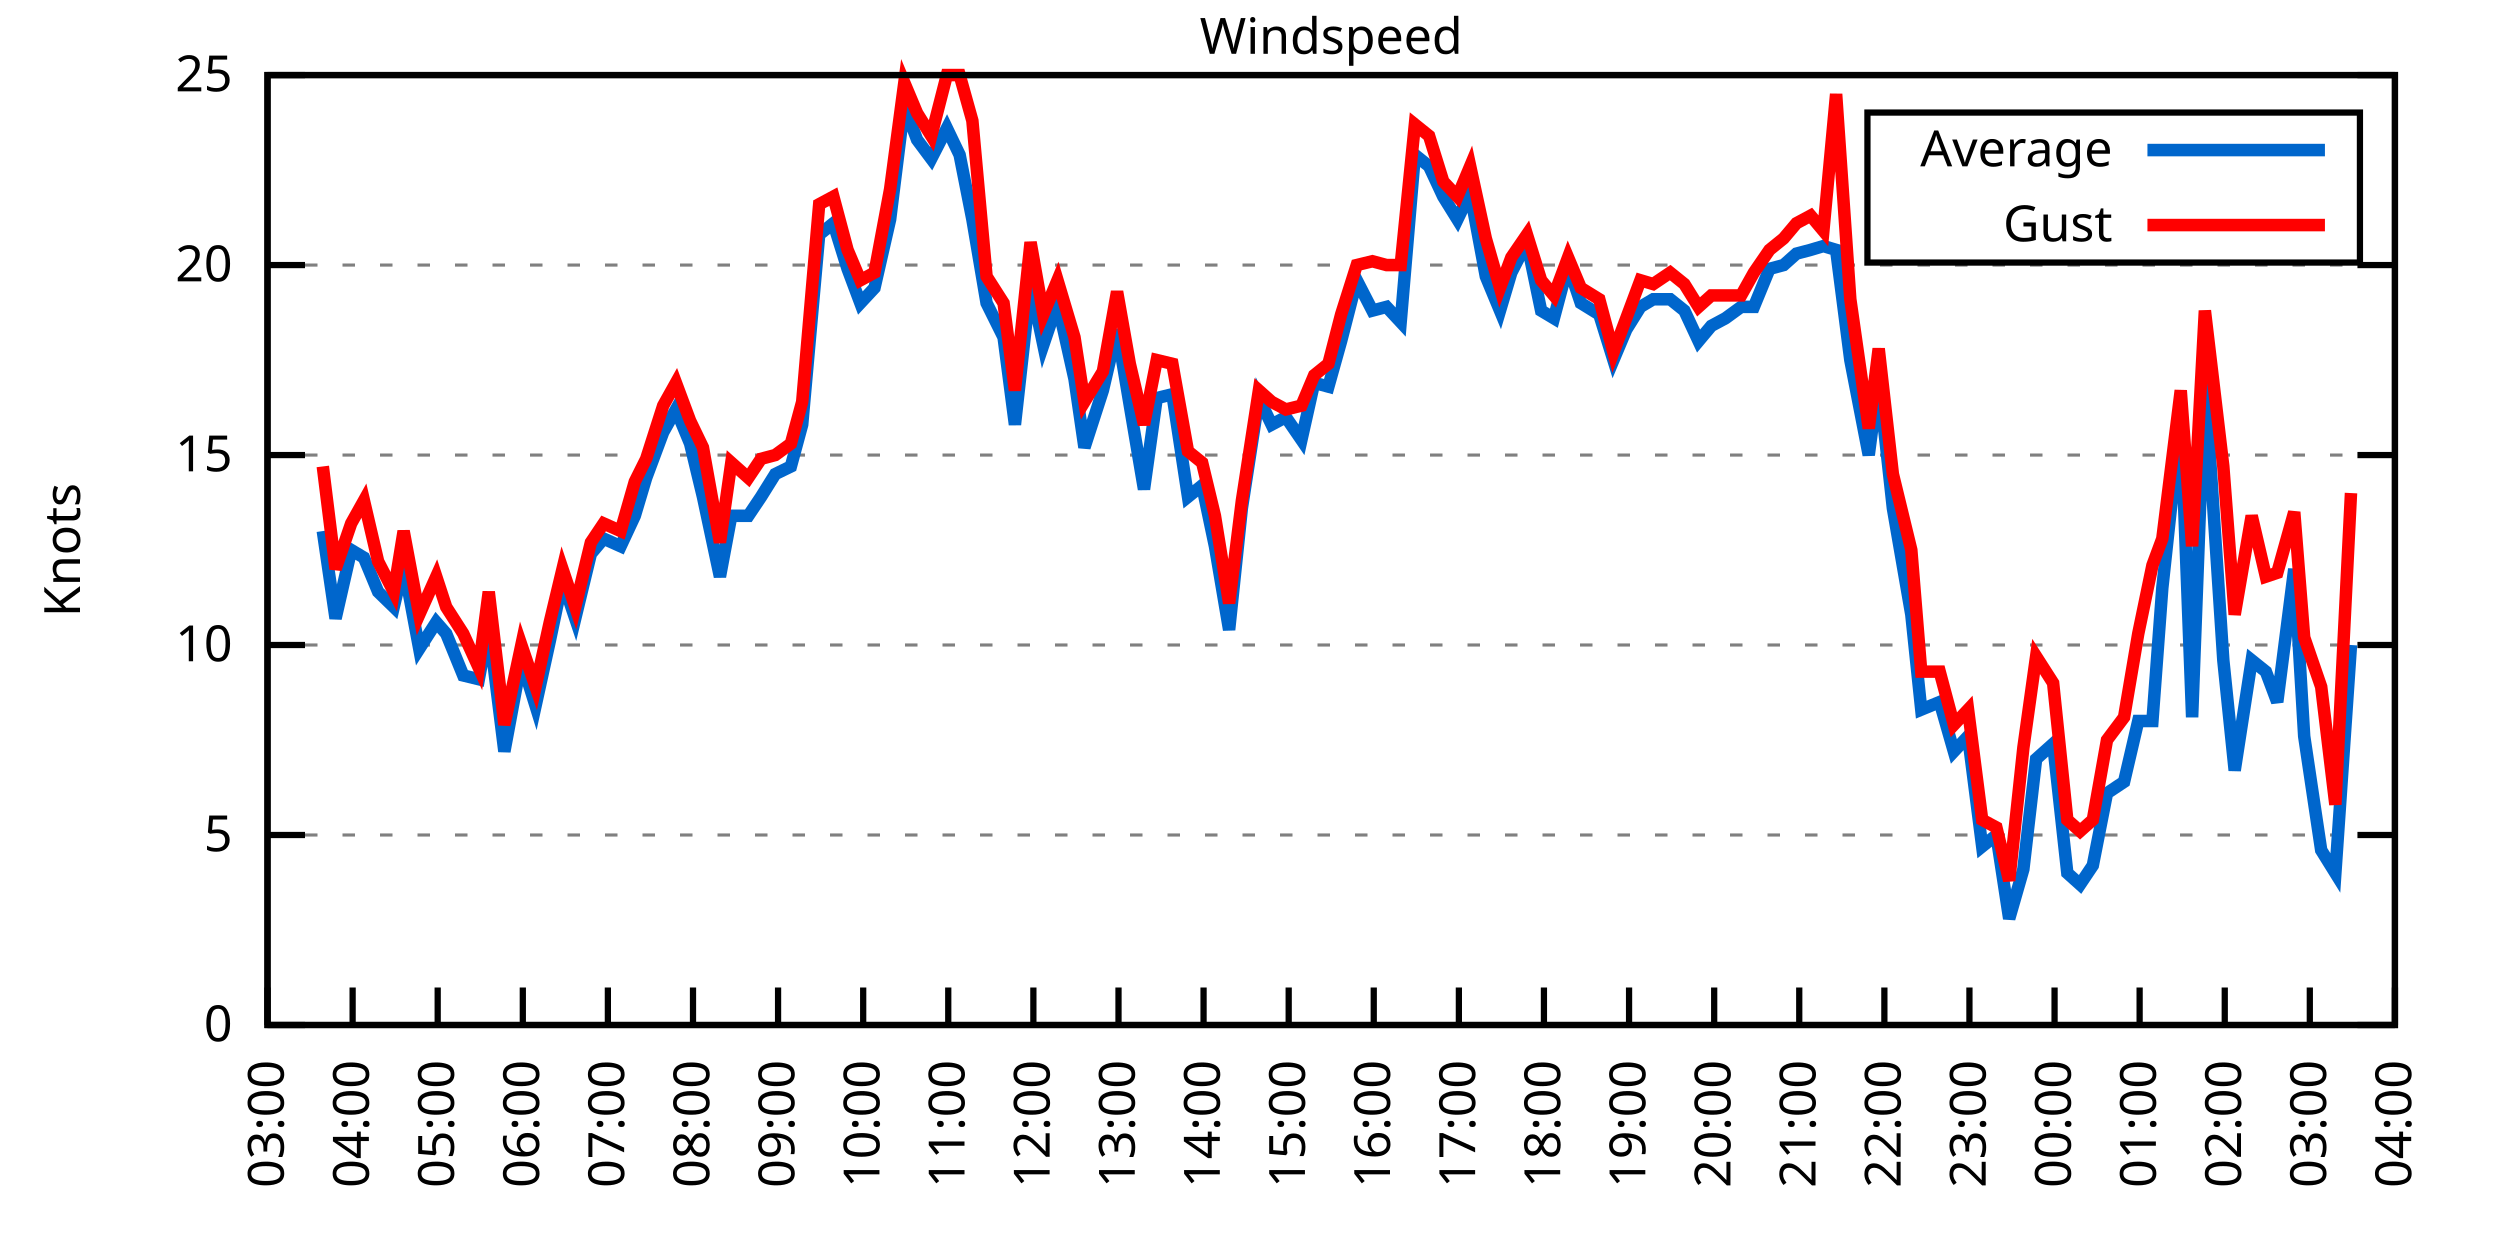
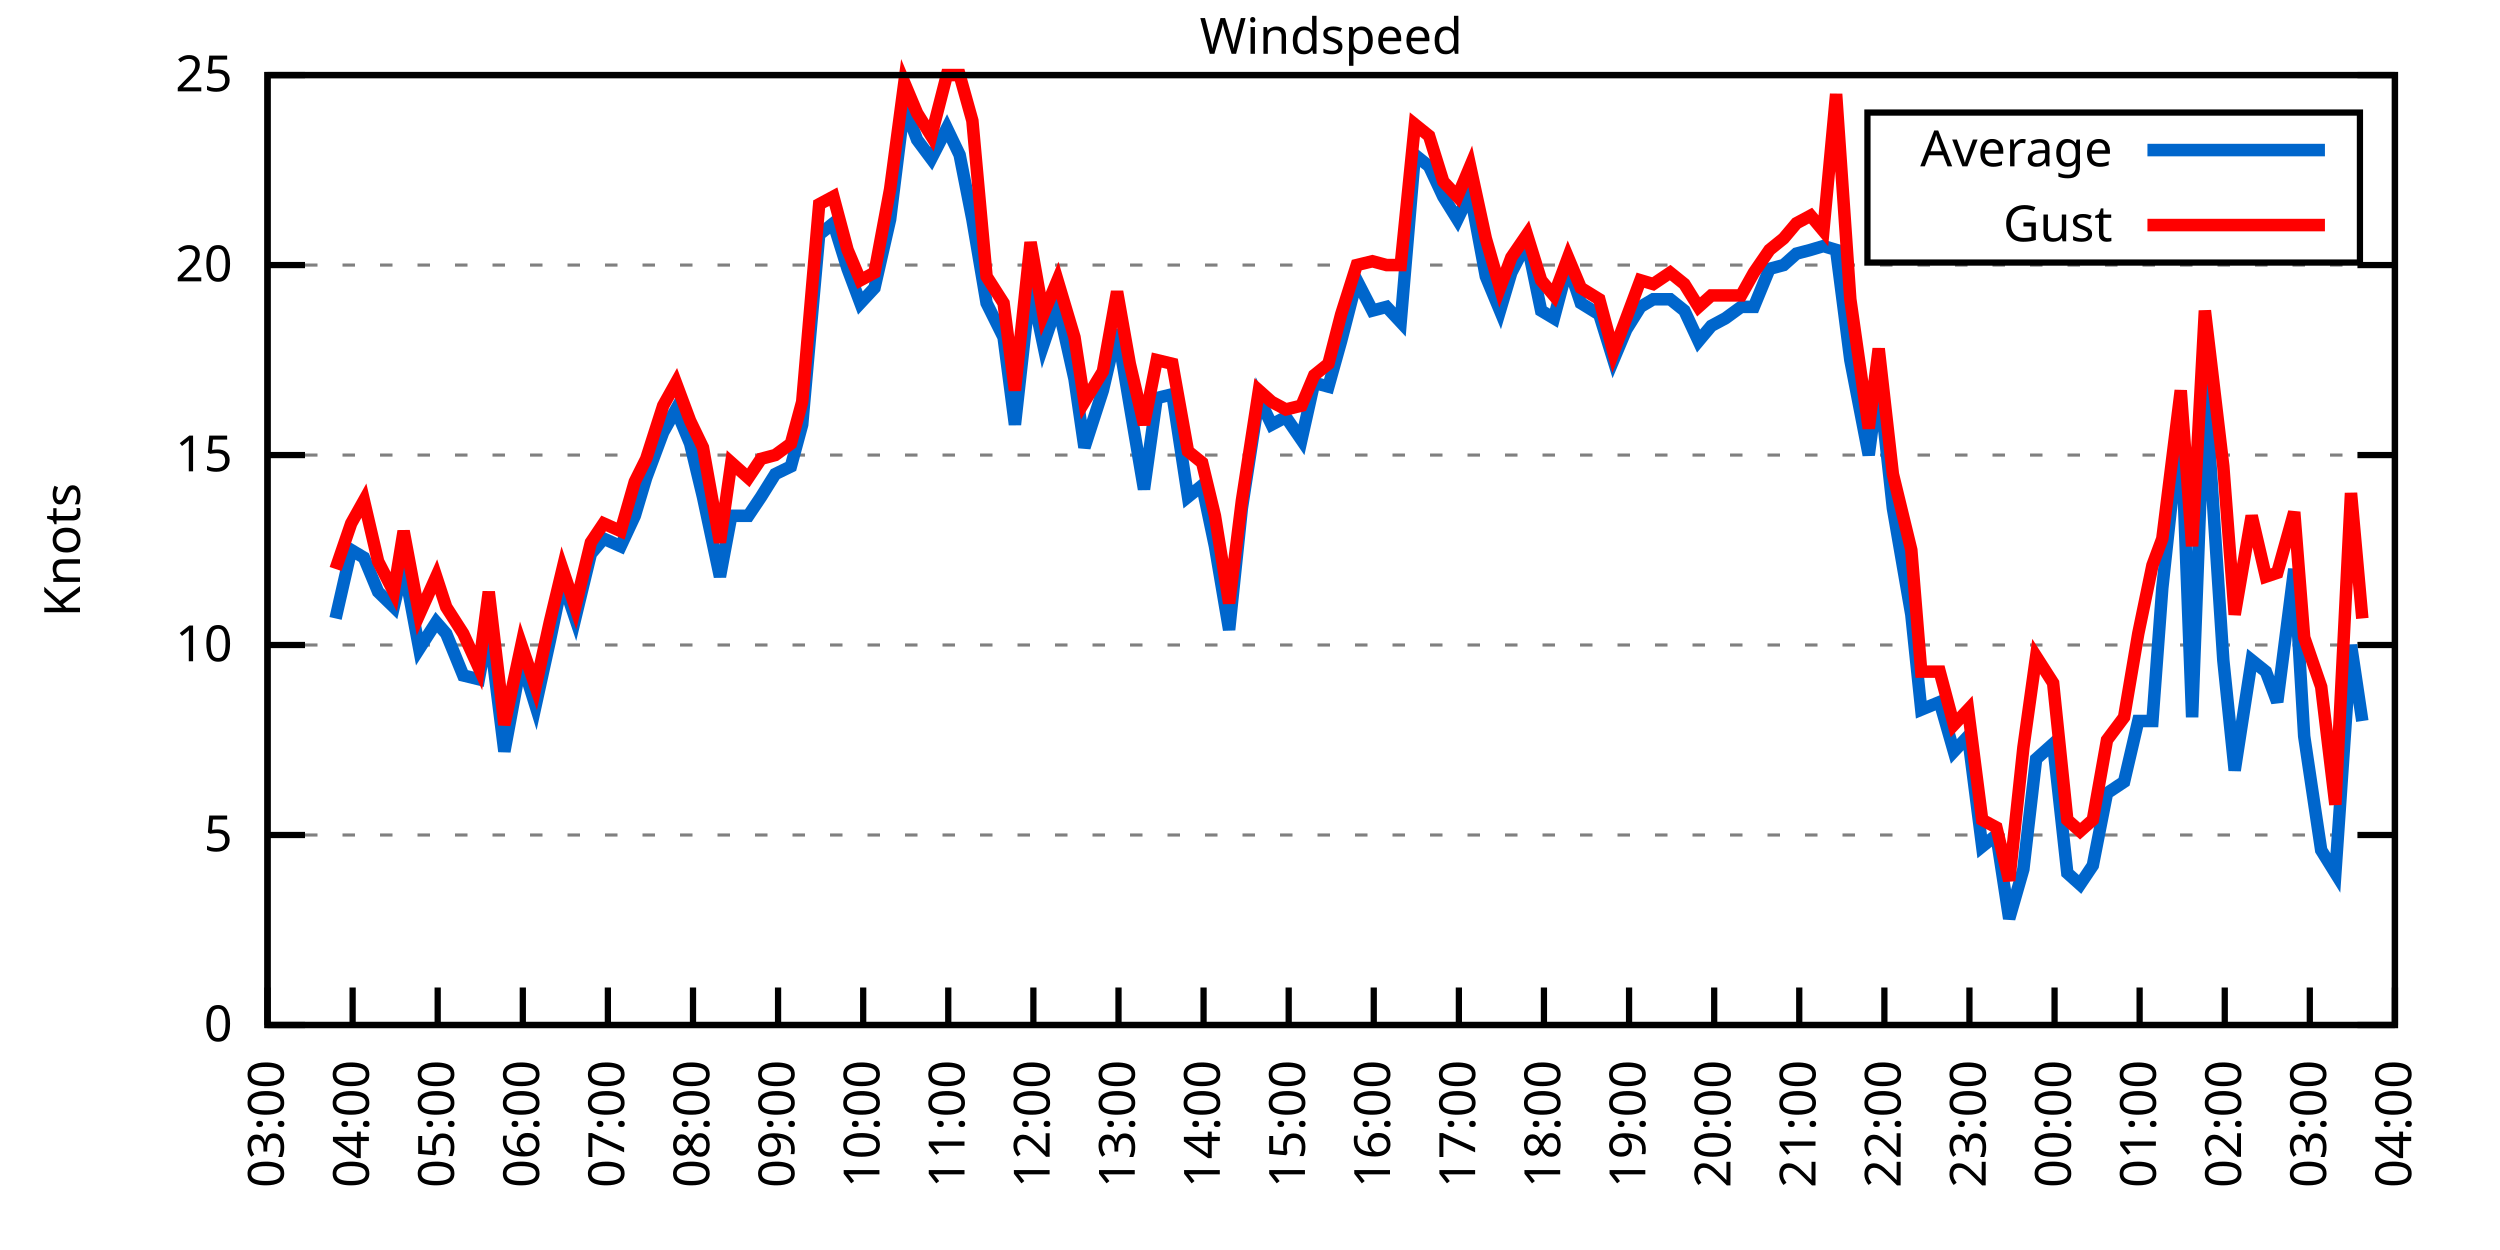
<svg xmlns="http://www.w3.org/2000/svg" xmlns:xlink="http://www.w3.org/1999/xlink" width="400" height="200" viewBox="0 0 400 200">
  <g id="gnuplot_canvas">
    <rect x="0" y="0" width="400" height="200" fill="none" />
    <defs>
      <circle id="gpDot" r="0.5" stroke-width="0.5" stroke="currentColor" />
      <path id="gpPt0" stroke-width="0.333" stroke="currentColor" d="M-1,0 h2 M0,-1 v2" />
      <path id="gpPt1" stroke-width="0.333" stroke="currentColor" d="M-1,-1 L1,1 M1,-1 L-1,1" />
      <path id="gpPt2" stroke-width="0.333" stroke="currentColor" d="M-1,0 L1,0 M0,-1 L0,1 M-1,-1 L1,1 M-1,1 L1,-1" />
      <rect id="gpPt3" stroke-width="0.333" stroke="currentColor" x="-1" y="-1" width="2" height="2" />
      <rect id="gpPt4" stroke-width="0.333" stroke="currentColor" fill="currentColor" x="-1" y="-1" width="2" height="2" />
      <circle id="gpPt5" stroke-width="0.333" stroke="currentColor" cx="0" cy="0" r="1" />
      <use xlink:href="#gpPt5" id="gpPt6" fill="currentColor" stroke="none" />
      <path id="gpPt7" stroke-width="0.333" stroke="currentColor" d="M0,-1.33 L-1.33,0.67 L1.33,0.67 z" />
      <use xlink:href="#gpPt7" id="gpPt8" fill="currentColor" stroke="none" />
      <use xlink:href="#gpPt7" id="gpPt9" stroke="currentColor" transform="rotate(180)" />
      <use xlink:href="#gpPt9" id="gpPt10" fill="currentColor" stroke="none" />
      <use xlink:href="#gpPt3" id="gpPt11" stroke="currentColor" transform="rotate(45)" />
      <use xlink:href="#gpPt11" id="gpPt12" fill="currentColor" stroke="none" />
      <path id="gpPt13" stroke-width="0.333" stroke="currentColor" d="M0,1.330 L1.265,0.411 L0.782,-1.067 L-0.782,-1.076 L-1.265,0.411 z" />
      <use xlink:href="#gpPt13" id="gpPt14" fill="currentColor" stroke="none" />
      <filter id="textbox" filterUnits="objectBoundingBox" x="0" y="0" height="1" width="1">
        <feFlood flood-color="white" flood-opacity="1" result="bgnd" />
        <feComposite in="SourceGraphic" in2="bgnd" operator="atop" />
      </filter>
      <filter id="greybox" filterUnits="objectBoundingBox" x="0" y="0" height="1" width="1">
        <feFlood flood-color="lightgrey" flood-opacity="1" result="grey" />
        <feComposite in="SourceGraphic" in2="grey" operator="atop" />
      </filter>
    </defs>
    <g fill="none" color="white" stroke="currentColor" stroke-width="1.00" stroke-linecap="butt" stroke-linejoin="miter">
</g>
    <g fill="none" color="black" stroke="currentColor" stroke-width="1.00" stroke-linecap="butt" stroke-linejoin="miter">
      <g stroke="none" shape-rendering="crispEdges">
        <polygon fill="rgb(255, 255, 255)" points="42.80,164.00 383.18,164.00 383.18,12.02 42.80,12.02 " />
      </g>
    </g>
    <g fill="none" color="black" stroke="currentColor" stroke-width="1.00" stroke-linecap="butt" stroke-linejoin="miter">
</g>
    <g fill="none" color="black" stroke="black" stroke-width="0.50" stroke-linecap="butt" stroke-linejoin="miter">
</g>
    <g fill="none" color="gray" stroke="currentColor" stroke-width="0.50" stroke-linecap="butt" stroke-linejoin="miter">
      <path stroke="gray" stroke-dasharray="2,4" class="gridline" d="M42.80,164.00 L383.19,164.00  " />
    </g>
    <g fill="none" color="gray" stroke="gray" stroke-width="1.00" stroke-linecap="butt" stroke-linejoin="miter">
</g>
    <g fill="none" color="black" stroke="currentColor" stroke-width="1.00" stroke-linecap="butt" stroke-linejoin="miter">
      <path stroke="black" d="M42.80,164.00 L48.80,164.00 M383.19,164.00 L377.19,164.00  " />
      <g transform="translate(37.20,166.60)" stroke="none" fill="black" font-family="Sans" font-size="8.00" text-anchor="end">
        <text>
          <tspan font-family="Sans"> 0</tspan>
        </text>
      </g>
    </g>
    <g fill="none" color="black" stroke="currentColor" stroke-width="1.00" stroke-linecap="butt" stroke-linejoin="miter">
</g>
    <g fill="none" color="black" stroke="black" stroke-width="0.50" stroke-linecap="butt" stroke-linejoin="miter">
</g>
    <g fill="none" color="gray" stroke="currentColor" stroke-width="0.50" stroke-linecap="butt" stroke-linejoin="miter">
      <path stroke="gray" stroke-dasharray="2,4" class="gridline" d="M42.80,133.60 L383.19,133.60  " />
    </g>
    <g fill="none" color="gray" stroke="gray" stroke-width="1.00" stroke-linecap="butt" stroke-linejoin="miter">
</g>
    <g fill="none" color="black" stroke="currentColor" stroke-width="1.00" stroke-linecap="butt" stroke-linejoin="miter">
      <path stroke="black" d="M42.80,133.60 L48.80,133.60 M383.19,133.60 L377.19,133.60  " />
      <g transform="translate(37.20,136.20)" stroke="none" fill="black" font-family="Sans" font-size="8.00" text-anchor="end">
        <text>
          <tspan font-family="Sans"> 5</tspan>
        </text>
      </g>
    </g>
    <g fill="none" color="black" stroke="currentColor" stroke-width="1.00" stroke-linecap="butt" stroke-linejoin="miter">
</g>
    <g fill="none" color="black" stroke="black" stroke-width="0.50" stroke-linecap="butt" stroke-linejoin="miter">
</g>
    <g fill="none" color="gray" stroke="currentColor" stroke-width="0.50" stroke-linecap="butt" stroke-linejoin="miter">
      <path stroke="gray" stroke-dasharray="2,4" class="gridline" d="M42.80,103.20 L383.19,103.20  " />
    </g>
    <g fill="none" color="gray" stroke="gray" stroke-width="1.00" stroke-linecap="butt" stroke-linejoin="miter">
</g>
    <g fill="none" color="black" stroke="currentColor" stroke-width="1.00" stroke-linecap="butt" stroke-linejoin="miter">
      <path stroke="black" d="M42.80,103.20 L48.80,103.20 M383.19,103.20 L377.19,103.20  " />
      <g transform="translate(37.20,105.80)" stroke="none" fill="black" font-family="Sans" font-size="8.00" text-anchor="end">
        <text>
          <tspan font-family="Sans"> 10</tspan>
        </text>
      </g>
    </g>
    <g fill="none" color="black" stroke="currentColor" stroke-width="1.00" stroke-linecap="butt" stroke-linejoin="miter">
</g>
    <g fill="none" color="black" stroke="black" stroke-width="0.50" stroke-linecap="butt" stroke-linejoin="miter">
</g>
    <g fill="none" color="gray" stroke="currentColor" stroke-width="0.50" stroke-linecap="butt" stroke-linejoin="miter">
      <path stroke="gray" stroke-dasharray="2,4" class="gridline" d="M42.80,72.81 L383.19,72.81  " />
    </g>
    <g fill="none" color="gray" stroke="gray" stroke-width="1.00" stroke-linecap="butt" stroke-linejoin="miter">
</g>
    <g fill="none" color="black" stroke="currentColor" stroke-width="1.00" stroke-linecap="butt" stroke-linejoin="miter">
      <path stroke="black" d="M42.80,72.81 L48.80,72.81 M383.19,72.81 L377.19,72.81  " />
      <g transform="translate(37.20,75.41)" stroke="none" fill="black" font-family="Sans" font-size="8.00" text-anchor="end">
        <text>
          <tspan font-family="Sans"> 15</tspan>
        </text>
      </g>
    </g>
    <g fill="none" color="black" stroke="currentColor" stroke-width="1.00" stroke-linecap="butt" stroke-linejoin="miter">
</g>
    <g fill="none" color="black" stroke="black" stroke-width="0.50" stroke-linecap="butt" stroke-linejoin="miter">
</g>
    <g fill="none" color="gray" stroke="currentColor" stroke-width="0.50" stroke-linecap="butt" stroke-linejoin="miter">
      <path stroke="gray" stroke-dasharray="2,4" class="gridline" d="M42.80,42.41 L383.19,42.41  " />
    </g>
    <g fill="none" color="gray" stroke="gray" stroke-width="1.00" stroke-linecap="butt" stroke-linejoin="miter">
</g>
    <g fill="none" color="black" stroke="currentColor" stroke-width="1.00" stroke-linecap="butt" stroke-linejoin="miter">
      <path stroke="black" d="M42.80,42.41 L48.80,42.41 M383.19,42.41 L377.19,42.41  " />
      <g transform="translate(37.20,45.01)" stroke="none" fill="black" font-family="Sans" font-size="8.00" text-anchor="end">
        <text>
          <tspan font-family="Sans"> 20</tspan>
        </text>
      </g>
    </g>
    <g fill="none" color="black" stroke="currentColor" stroke-width="1.00" stroke-linecap="butt" stroke-linejoin="miter">
</g>
    <g fill="none" color="black" stroke="black" stroke-width="0.50" stroke-linecap="butt" stroke-linejoin="miter">
</g>
    <g fill="none" color="gray" stroke="currentColor" stroke-width="0.50" stroke-linecap="butt" stroke-linejoin="miter">
      <path stroke="gray" stroke-dasharray="2,4" class="gridline" d="M42.80,12.01 L383.19,12.01  " />
    </g>
    <g fill="none" color="gray" stroke="gray" stroke-width="1.00" stroke-linecap="butt" stroke-linejoin="miter">
</g>
    <g fill="none" color="black" stroke="currentColor" stroke-width="1.00" stroke-linecap="butt" stroke-linejoin="miter">
      <path stroke="black" d="M42.80,12.01 L48.80,12.01 M383.19,12.01 L377.19,12.01  " />
      <g transform="translate(37.20,14.61)" stroke="none" fill="black" font-family="Sans" font-size="8.00" text-anchor="end">
        <text>
          <tspan font-family="Sans"> 25</tspan>
        </text>
      </g>
    </g>
    <g fill="none" color="black" stroke="currentColor" stroke-width="1.00" stroke-linecap="butt" stroke-linejoin="miter">
      <path stroke="black" d="M42.80,164.00 L42.80,158.00  " />
      <g transform="translate(45.40,169.60) rotate(270.00)" stroke="none" fill="black" font-family="Sans" font-size="8.00" text-anchor="end">
        <text>
          <tspan font-family="Sans">03:00</tspan>
        </text>
      </g>
    </g>
    <g fill="none" color="black" stroke="currentColor" stroke-width="1.00" stroke-linecap="butt" stroke-linejoin="miter">
      <path stroke="black" d="M56.42,164.00 L56.42,158.00  " />
      <g transform="translate(59.02,169.60) rotate(270.00)" stroke="none" fill="black" font-family="Sans" font-size="8.00" text-anchor="end">
        <text>
          <tspan font-family="Sans">04:00</tspan>
        </text>
      </g>
    </g>
    <g fill="none" color="black" stroke="currentColor" stroke-width="1.00" stroke-linecap="butt" stroke-linejoin="miter">
      <path stroke="black" d="M70.03,164.00 L70.03,158.00  " />
      <g transform="translate(72.63,169.60) rotate(270.00)" stroke="none" fill="black" font-family="Sans" font-size="8.00" text-anchor="end">
        <text>
          <tspan font-family="Sans">05:00</tspan>
        </text>
      </g>
    </g>
    <g fill="none" color="black" stroke="currentColor" stroke-width="1.00" stroke-linecap="butt" stroke-linejoin="miter">
      <path stroke="black" d="M83.65,164.00 L83.65,158.00  " />
      <g transform="translate(86.25,169.60) rotate(270.00)" stroke="none" fill="black" font-family="Sans" font-size="8.00" text-anchor="end">
        <text>
          <tspan font-family="Sans">06:00</tspan>
        </text>
      </g>
    </g>
    <g fill="none" color="black" stroke="currentColor" stroke-width="1.00" stroke-linecap="butt" stroke-linejoin="miter">
      <path stroke="black" d="M97.26,164.00 L97.26,158.00  " />
      <g transform="translate(99.86,169.60) rotate(270.00)" stroke="none" fill="black" font-family="Sans" font-size="8.00" text-anchor="end">
        <text>
          <tspan font-family="Sans">07:00</tspan>
        </text>
      </g>
    </g>
    <g fill="none" color="black" stroke="currentColor" stroke-width="1.00" stroke-linecap="butt" stroke-linejoin="miter">
      <path stroke="black" d="M110.88,164.00 L110.88,158.00  " />
      <g transform="translate(113.48,169.60) rotate(270.00)" stroke="none" fill="black" font-family="Sans" font-size="8.00" text-anchor="end">
        <text>
          <tspan font-family="Sans">08:00</tspan>
        </text>
      </g>
    </g>
    <g fill="none" color="black" stroke="currentColor" stroke-width="1.00" stroke-linecap="butt" stroke-linejoin="miter">
      <path stroke="black" d="M124.49,164.00 L124.49,158.00  " />
      <g transform="translate(127.09,169.60) rotate(270.00)" stroke="none" fill="black" font-family="Sans" font-size="8.00" text-anchor="end">
        <text>
          <tspan font-family="Sans">09:00</tspan>
        </text>
      </g>
    </g>
    <g fill="none" color="black" stroke="currentColor" stroke-width="1.00" stroke-linecap="butt" stroke-linejoin="miter">
      <path stroke="black" d="M138.11,164.00 L138.11,158.00  " />
      <g transform="translate(140.71,169.60) rotate(270.00)" stroke="none" fill="black" font-family="Sans" font-size="8.00" text-anchor="end">
        <text>
          <tspan font-family="Sans">10:00</tspan>
        </text>
      </g>
    </g>
    <g fill="none" color="black" stroke="currentColor" stroke-width="1.00" stroke-linecap="butt" stroke-linejoin="miter">
      <path stroke="black" d="M151.72,164.00 L151.72,158.00  " />
      <g transform="translate(154.32,169.60) rotate(270.00)" stroke="none" fill="black" font-family="Sans" font-size="8.00" text-anchor="end">
        <text>
          <tspan font-family="Sans">11:00</tspan>
        </text>
      </g>
    </g>
    <g fill="none" color="black" stroke="currentColor" stroke-width="1.00" stroke-linecap="butt" stroke-linejoin="miter">
      <path stroke="black" d="M165.34,164.00 L165.34,158.00  " />
      <g transform="translate(167.94,169.60) rotate(270.00)" stroke="none" fill="black" font-family="Sans" font-size="8.00" text-anchor="end">
        <text>
          <tspan font-family="Sans">12:00</tspan>
        </text>
      </g>
    </g>
    <g fill="none" color="black" stroke="currentColor" stroke-width="1.00" stroke-linecap="butt" stroke-linejoin="miter">
      <path stroke="black" d="M178.96,164.00 L178.96,158.00  " />
      <g transform="translate(181.56,169.60) rotate(270.00)" stroke="none" fill="black" font-family="Sans" font-size="8.00" text-anchor="end">
        <text>
          <tspan font-family="Sans">13:00</tspan>
        </text>
      </g>
    </g>
    <g fill="none" color="black" stroke="currentColor" stroke-width="1.00" stroke-linecap="butt" stroke-linejoin="miter">
      <path stroke="black" d="M192.57,164.00 L192.57,158.00  " />
      <g transform="translate(195.17,169.60) rotate(270.00)" stroke="none" fill="black" font-family="Sans" font-size="8.00" text-anchor="end">
        <text>
          <tspan font-family="Sans">14:00</tspan>
        </text>
      </g>
    </g>
    <g fill="none" color="black" stroke="currentColor" stroke-width="1.00" stroke-linecap="butt" stroke-linejoin="miter">
      <path stroke="black" d="M206.19,164.00 L206.19,158.00  " />
      <g transform="translate(208.79,169.60) rotate(270.00)" stroke="none" fill="black" font-family="Sans" font-size="8.00" text-anchor="end">
        <text>
          <tspan font-family="Sans">15:00</tspan>
        </text>
      </g>
    </g>
    <g fill="none" color="black" stroke="currentColor" stroke-width="1.00" stroke-linecap="butt" stroke-linejoin="miter">
      <path stroke="black" d="M219.80,164.00 L219.80,158.00  " />
      <g transform="translate(222.40,169.60) rotate(270.00)" stroke="none" fill="black" font-family="Sans" font-size="8.00" text-anchor="end">
        <text>
          <tspan font-family="Sans">16:00</tspan>
        </text>
      </g>
    </g>
    <g fill="none" color="black" stroke="currentColor" stroke-width="1.00" stroke-linecap="butt" stroke-linejoin="miter">
      <path stroke="black" d="M233.42,164.00 L233.42,158.00  " />
      <g transform="translate(236.02,169.60) rotate(270.00)" stroke="none" fill="black" font-family="Sans" font-size="8.00" text-anchor="end">
        <text>
          <tspan font-family="Sans">17:00</tspan>
        </text>
      </g>
    </g>
    <g fill="none" color="black" stroke="currentColor" stroke-width="1.00" stroke-linecap="butt" stroke-linejoin="miter">
      <path stroke="black" d="M247.03,164.00 L247.03,158.00  " />
      <g transform="translate(249.63,169.60) rotate(270.00)" stroke="none" fill="black" font-family="Sans" font-size="8.00" text-anchor="end">
        <text>
          <tspan font-family="Sans">18:00</tspan>
        </text>
      </g>
    </g>
    <g fill="none" color="black" stroke="currentColor" stroke-width="1.00" stroke-linecap="butt" stroke-linejoin="miter">
      <path stroke="black" d="M260.65,164.00 L260.65,158.00  " />
      <g transform="translate(263.25,169.60) rotate(270.00)" stroke="none" fill="black" font-family="Sans" font-size="8.00" text-anchor="end">
        <text>
          <tspan font-family="Sans">19:00</tspan>
        </text>
      </g>
    </g>
    <g fill="none" color="black" stroke="currentColor" stroke-width="1.00" stroke-linecap="butt" stroke-linejoin="miter">
      <path stroke="black" d="M274.27,164.00 L274.27,158.00  " />
      <g transform="translate(276.87,169.60) rotate(270.00)" stroke="none" fill="black" font-family="Sans" font-size="8.00" text-anchor="end">
        <text>
          <tspan font-family="Sans">20:00</tspan>
        </text>
      </g>
    </g>
    <g fill="none" color="black" stroke="currentColor" stroke-width="1.00" stroke-linecap="butt" stroke-linejoin="miter">
      <path stroke="black" d="M287.88,164.00 L287.88,158.00  " />
      <g transform="translate(290.48,169.60) rotate(270.00)" stroke="none" fill="black" font-family="Sans" font-size="8.00" text-anchor="end">
        <text>
          <tspan font-family="Sans">21:00</tspan>
        </text>
      </g>
    </g>
    <g fill="none" color="black" stroke="currentColor" stroke-width="1.00" stroke-linecap="butt" stroke-linejoin="miter">
      <path stroke="black" d="M301.50,164.00 L301.50,158.00  " />
      <g transform="translate(304.10,169.60) rotate(270.00)" stroke="none" fill="black" font-family="Sans" font-size="8.00" text-anchor="end">
        <text>
          <tspan font-family="Sans">22:00</tspan>
        </text>
      </g>
    </g>
    <g fill="none" color="black" stroke="currentColor" stroke-width="1.00" stroke-linecap="butt" stroke-linejoin="miter">
      <path stroke="black" d="M315.11,164.00 L315.11,158.00  " />
      <g transform="translate(317.71,169.60) rotate(270.00)" stroke="none" fill="black" font-family="Sans" font-size="8.00" text-anchor="end">
        <text>
          <tspan font-family="Sans">23:00</tspan>
        </text>
      </g>
    </g>
    <g fill="none" color="black" stroke="currentColor" stroke-width="1.00" stroke-linecap="butt" stroke-linejoin="miter">
      <path stroke="black" d="M328.73,164.00 L328.73,158.00  " />
      <g transform="translate(331.33,169.60) rotate(270.00)" stroke="none" fill="black" font-family="Sans" font-size="8.00" text-anchor="end">
        <text>
          <tspan font-family="Sans">00:00</tspan>
        </text>
      </g>
    </g>
    <g fill="none" color="black" stroke="currentColor" stroke-width="1.00" stroke-linecap="butt" stroke-linejoin="miter">
      <path stroke="black" d="M342.34,164.00 L342.34,158.00  " />
      <g transform="translate(344.94,169.60) rotate(270.00)" stroke="none" fill="black" font-family="Sans" font-size="8.00" text-anchor="end">
        <text>
          <tspan font-family="Sans">01:00</tspan>
        </text>
      </g>
    </g>
    <g fill="none" color="black" stroke="currentColor" stroke-width="1.00" stroke-linecap="butt" stroke-linejoin="miter">
      <path stroke="black" d="M355.96,164.00 L355.96,158.00  " />
      <g transform="translate(358.56,169.60) rotate(270.00)" stroke="none" fill="black" font-family="Sans" font-size="8.00" text-anchor="end">
        <text>
          <tspan font-family="Sans">02:00</tspan>
        </text>
      </g>
    </g>
    <g fill="none" color="black" stroke="currentColor" stroke-width="1.00" stroke-linecap="butt" stroke-linejoin="miter">
      <path stroke="black" d="M369.57,164.00 L369.57,158.00  " />
      <g transform="translate(372.17,169.60) rotate(270.00)" stroke="none" fill="black" font-family="Sans" font-size="8.00" text-anchor="end">
        <text>
          <tspan font-family="Sans">03:00</tspan>
        </text>
      </g>
    </g>
    <g fill="none" color="black" stroke="currentColor" stroke-width="1.00" stroke-linecap="butt" stroke-linejoin="miter">
      <path stroke="black" d="M383.19,164.00 L383.19,158.00  " />
      <g transform="translate(385.79,169.60) rotate(270.00)" stroke="none" fill="black" font-family="Sans" font-size="8.00" text-anchor="end">
        <text>
          <tspan font-family="Sans">04:00</tspan>
        </text>
      </g>
    </g>
    <g fill="none" color="black" stroke="currentColor" stroke-width="1.00" stroke-linecap="butt" stroke-linejoin="miter">
</g>
    <g fill="none" color="black" stroke="currentColor" stroke-width="1.00" stroke-linecap="butt" stroke-linejoin="miter">
      <path stroke="black" d="M42.80,12.01 L42.80,164.00 L383.19,164.00 L383.19,12.01 L42.80,12.01 Z  " />
    </g>
    <g fill="none" color="black" stroke="currentColor" stroke-width="1.00" stroke-linecap="butt" stroke-linejoin="miter">
</g>
    <g fill="none" color="black" stroke="currentColor" stroke-width="1.00" stroke-linecap="butt" stroke-linejoin="miter">
      <path stroke="black" d="M298.79,42.01 L298.79,18.01 L377.59,18.01 L377.59,42.01 L298.79,42.01 Z  " />
    </g>
    <g id="Windspeed_plot_1">
      <g fill="none" color="white" stroke="black" stroke-width="2.00" stroke-linecap="butt" stroke-linejoin="miter">
</g>
      <g fill="none" color="black" stroke="currentColor" stroke-width="2.00" stroke-linecap="butt" stroke-linejoin="miter">
        <g transform="translate(337.99,26.61)" stroke="none" fill="black" font-family="Sans" font-size="8.00" text-anchor="end">
          <text>
            <tspan font-family="Sans">Average</tspan>
          </text>
        </g>
      </g>
      <g fill="none" color="black" stroke="currentColor" stroke-width="2.00" stroke-linecap="butt" stroke-linejoin="miter">
-         <path stroke="rgb(  0, 102, 204)" d="M343.59,24.01 L371.99,24.01 M51.65,84.97 L53.69,98.95 L56.19,88.00 L58.23,89.22 L60.50,94.69 L63.00,97.12   L64.58,90.44 L67.08,103.81 L69.80,99.56 L71.39,101.38 L74.12,108.07 L76.61,108.68 L78.20,100.16 L80.70,120.23   L83.42,105.64 L85.69,112.93 L87.96,102.60 L90.00,92.87 L92.04,98.95 L94.54,88.61 L96.58,86.18 L99.30,87.40   L101.57,82.53 L103.39,76.45 L106.11,69.16 L108.15,65.51 L110.42,70.98 L112.47,79.49 L115.19,92.26 L117.01,82.53   L119.73,82.53 L121.77,79.49 L124.04,75.85 L126.54,74.63 L128.35,67.94 L131.07,37.54 L133.34,35.72 L135.61,43.02   L137.66,48.49 L139.92,46.06 L142.42,35.11 L144.69,16.87 L146.73,22.35 L149.00,25.39 L151.50,20.52 L153.54,24.78   L155.58,35.11 L157.85,48.49 L160.57,53.96 L162.39,67.94 L164.89,45.45 L166.93,55.18 L169.20,48.49 L171.92,60.65   L173.51,71.59 L176.46,62.47 L178.73,52.74 L180.77,64.90 L183.04,78.28 L185.08,63.69 L187.58,63.08 L190.08,79.49   L192.34,77.67 L194.39,87.40 L196.66,100.77 L198.70,81.32 L201.42,63.69 L203.46,67.94 L205.73,66.73 L208.23,70.37   L210.27,61.25 L212.54,61.86 L214.58,54.57 L217.08,44.84 L219.58,49.70 L221.85,49.10 L224.11,51.53 L226.38,24.78   L228.65,26.60 L230.92,31.46 L233.19,35.11 L235.23,30.86 L237.73,44.23 L240.00,49.70 L241.81,43.62 L244.31,38.76   L246.58,49.70 L248.62,50.92 L250.89,42.41 L252.93,48.49 L255.88,50.31 L258.15,57.61 L260.20,52.74 L262.47,49.10   L264.51,47.88 L267.23,47.88 L269.50,49.70 L271.77,54.57 L273.81,52.14 L276.08,50.92 L278.58,49.10 L280.62,49.10   L283.12,43.02 L285.38,42.41 L287.43,40.58 L289.70,39.98 L291.74,39.37 L293.78,39.98 L296.05,57.61 L299.00,72.81   L300.59,60.65 L302.86,81.32 L305.81,98.34 L307.40,113.54 L310.35,112.32 L312.62,120.23 L314.89,117.80 L317.15,135.43   L319.42,133.60 L321.47,146.98 L323.74,139.07 L325.78,121.44 L328.50,119.01 L330.77,139.68 L332.81,141.51 L334.85,138.47   L337.12,126.91 L339.85,125.09 L342.12,115.36 L344.39,115.36 L345.97,94.08 L348.92,66.73 L350.74,114.76 L352.78,60.65   L355.73,105.64 L357.55,123.27 L360.27,105.64 L362.54,107.46 L364.36,112.32 L367.08,91.04 L368.67,117.80 L371.39,136.03   L373.66,139.68 L376.16,103.20  " />
+         <path stroke="rgb(  0, 102, 204)" d="M343.59,24.01 L371.99,24.01 M53.69,98.95 L56.19,88.00 L58.23,89.22 L60.50,94.69 L63.00,97.12 L64.58,90.44   L67.08,103.81 L69.80,99.56 L71.39,101.38 L74.12,108.07 L76.61,108.68 L78.20,100.16 L80.70,120.23 L83.42,105.64   L85.69,112.93 L87.96,102.60 L90.00,92.87 L92.04,98.95 L94.54,88.61 L96.58,86.18 L99.30,87.40 L101.57,82.53   L103.39,76.45 L106.11,69.16 L108.15,65.51 L110.42,70.98 L112.47,79.49 L115.19,92.26 L117.01,82.53 L119.73,82.53   L121.77,79.49 L124.04,75.85 L126.54,74.63 L128.35,67.94 L131.07,37.54 L133.34,35.72 L135.61,43.02 L137.66,48.49   L139.92,46.06 L142.42,35.11 L144.69,16.87 L146.73,22.35 L149.00,25.39 L151.50,20.52 L153.54,24.78 L155.58,35.11   L157.85,48.49 L160.57,53.96 L162.39,67.94 L164.89,45.45 L166.93,55.18 L169.20,48.49 L171.92,60.65 L173.51,71.59   L176.46,62.47 L178.73,52.74 L180.77,64.90 L183.04,78.28 L185.08,63.69 L187.58,63.08 L190.08,79.49 L192.34,77.67   L194.39,87.40 L196.66,100.77 L198.70,81.32 L201.42,63.69 L203.46,67.94 L205.73,66.73 L208.23,70.37 L210.27,61.25   L212.54,61.86 L214.58,54.57 L217.08,44.84 L219.58,49.70 L221.85,49.10 L224.11,51.53 L226.38,24.78 L228.65,26.60   L230.92,31.46 L233.19,35.11 L235.23,30.86 L237.73,44.23 L240.00,49.70 L241.81,43.62 L244.31,38.76 L246.58,49.70   L248.62,50.92 L250.89,42.41 L252.93,48.49 L255.88,50.31 L258.15,57.61 L260.20,52.74 L262.47,49.10 L264.51,47.88   L267.23,47.88 L269.50,49.70 L271.77,54.57 L273.81,52.14 L276.08,50.92 L278.58,49.10 L280.62,49.10 L283.12,43.02   L285.38,42.41 L287.43,40.58 L289.70,39.98 L291.74,39.37 L293.78,39.98 L296.05,57.61 L299.00,72.81 L300.59,60.65   L302.86,81.32 L305.81,98.34 L307.40,113.54 L310.35,112.32 L312.62,120.23 L314.89,117.80 L317.15,135.43 L319.42,133.60   L321.47,146.98 L323.74,139.07 L325.78,121.44 L328.50,119.01 L330.77,139.68 L332.81,141.51 L334.85,138.47 L337.12,126.91   L339.85,125.09 L342.12,115.36 L344.39,115.36 L345.97,94.08 L348.92,66.73 L350.74,114.76 L352.78,60.65 L355.73,105.64   L357.55,123.27 L360.27,105.64 L362.54,107.46 L364.36,112.32 L367.08,91.04 L368.67,117.80 L371.39,136.03 L373.66,139.68   L376.16,103.20 L377.97,115.36  " />
      </g>
    </g>
    <g id="Windspeed_plot_2">
      <g fill="none" color="black" stroke="currentColor" stroke-width="2.00" stroke-linecap="butt" stroke-linejoin="miter">
        <g transform="translate(337.99,38.61)" stroke="none" fill="black" font-family="Sans" font-size="8.00" text-anchor="end">
          <text>
            <tspan font-family="Sans">Gust</tspan>
          </text>
        </g>
      </g>
      <g fill="none" color="black" stroke="currentColor" stroke-width="2.00" stroke-linecap="butt" stroke-linejoin="miter">
-         <path stroke="rgb(255,   0,   0)" d="M343.59,36.01 L371.99,36.01 M51.65,74.63 L53.69,91.04 L56.19,83.75 L58.23,80.10 L60.50,89.83 L63.00,94.69   L64.58,84.97 L67.08,98.34 L69.80,92.26 L71.39,97.12 L74.12,101.38 L76.61,106.85 L78.20,94.69 L80.70,115.97   L83.42,103.20 L85.69,109.89 L87.96,99.56 L90.00,91.04 L92.04,97.12 L94.54,86.79 L96.58,83.75 L99.30,84.97   L101.57,77.06 L103.39,73.41 L106.11,64.90 L108.15,61.25 L110.42,67.33 L112.47,71.59 L115.19,86.79 L117.01,74.02   L119.73,76.45 L121.77,73.41 L124.04,72.81 L126.54,70.98 L128.35,64.29 L131.07,32.68 L133.34,31.46 L135.61,39.98   L137.66,44.84 L139.92,43.62 L142.42,30.25 L144.69,13.23 L146.73,18.09 L149.00,21.74 L151.50,12.01 L153.54,12.01   L155.58,19.31 L157.85,44.23 L160.57,48.49 L162.39,62.47 L164.89,38.76 L166.93,50.31 L169.20,44.84 L171.92,53.96   L173.51,64.29 L176.46,59.43 L178.73,46.66 L180.77,58.21 L183.04,67.94 L185.08,57.61 L187.58,58.21 L190.08,72.20   L192.34,74.02 L194.39,82.53 L196.66,96.52 L198.70,80.10 L201.42,62.47 L203.46,64.29 L205.73,65.51 L208.23,64.90   L210.27,60.04 L212.54,58.21 L214.58,50.31 L217.08,42.41 L219.58,41.80 L221.85,42.41 L224.11,42.41 L226.38,19.91   L228.65,21.74 L230.92,29.03 L233.19,31.46 L235.23,26.60 L237.73,38.15 L240.00,46.06 L241.81,41.19 L244.31,37.54   L246.58,44.84 L248.62,47.27 L250.89,41.19 L252.93,46.06 L255.88,47.88 L258.15,56.39 L260.20,50.92 L262.47,44.84   L264.51,45.45 L267.23,43.62 L269.50,45.45 L271.77,49.10 L273.81,47.27 L276.08,47.27 L278.58,47.27 L280.62,43.62   L283.12,39.98 L285.38,38.15 L287.43,35.72 L289.70,34.50 L291.74,36.94 L293.78,15.05 L296.05,47.88 L299.00,68.55   L300.59,55.78 L302.86,75.85 L305.81,88.00 L307.40,107.46 L310.35,107.46 L312.62,115.97 L314.89,113.54 L317.15,131.17   L319.42,132.39 L321.47,140.90 L323.74,119.62 L325.78,105.03 L328.50,109.28 L330.77,131.17 L332.81,132.99 L334.85,131.17   L337.12,118.40 L339.85,114.76 L342.12,101.38 L344.39,90.44 L345.97,86.18 L348.92,62.47 L350.74,87.40 L352.78,49.70   L355.73,74.63 L357.55,98.34 L360.27,82.53 L362.54,92.26 L364.36,91.65 L367.08,81.93 L368.67,101.99 L371.39,109.89   L373.66,128.74 L376.16,78.89  " />
+         <path stroke="rgb(255,   0,   0)" d="M343.59,36.01 L371.99,36.01 M53.69,91.04 L56.19,83.75 L58.23,80.10 L60.50,89.83 L63.00,94.69 L64.58,84.97   L67.08,98.34 L69.80,92.26 L71.39,97.12 L74.12,101.38 L76.61,106.85 L78.20,94.69 L80.70,115.97 L83.42,103.20   L85.69,109.89 L87.96,99.56 L90.00,91.04 L92.04,97.12 L94.54,86.79 L96.58,83.75 L99.30,84.97 L101.57,77.06   L103.39,73.41 L106.11,64.90 L108.15,61.25 L110.42,67.33 L112.47,71.59 L115.19,86.79 L117.01,74.02 L119.73,76.45   L121.77,73.41 L124.04,72.81 L126.54,70.98 L128.35,64.29 L131.07,32.68 L133.34,31.46 L135.61,39.98 L137.66,44.84   L139.92,43.62 L142.42,30.25 L144.69,13.23 L146.73,18.09 L149.00,21.74 L151.50,12.01 L153.54,12.01 L155.58,19.31   L157.85,44.23 L160.57,48.49 L162.39,62.47 L164.89,38.76 L166.93,50.31 L169.20,44.84 L171.92,53.96 L173.51,64.29   L176.46,59.43 L178.73,46.66 L180.77,58.21 L183.04,67.94 L185.08,57.61 L187.58,58.21 L190.08,72.20 L192.34,74.02   L194.39,82.53 L196.66,96.52 L198.70,80.10 L201.42,62.47 L203.46,64.29 L205.73,65.51 L208.23,64.90 L210.27,60.04   L212.54,58.21 L214.58,50.31 L217.08,42.41 L219.58,41.80 L221.85,42.41 L224.11,42.41 L226.38,19.91 L228.65,21.74   L230.92,29.03 L233.19,31.46 L235.23,26.60 L237.73,38.15 L240.00,46.06 L241.81,41.19 L244.31,37.54 L246.58,44.84   L248.62,47.27 L250.89,41.19 L252.93,46.06 L255.88,47.88 L258.15,56.39 L260.20,50.92 L262.47,44.84 L264.51,45.45   L267.23,43.62 L269.50,45.45 L271.77,49.10 L273.81,47.27 L276.08,47.27 L278.58,47.27 L280.62,43.62 L283.12,39.98   L285.38,38.15 L287.43,35.72 L289.70,34.50 L291.74,36.94 L293.78,15.05 L296.05,47.88 L299.00,68.55 L300.59,55.78   L302.86,75.85 L305.81,88.00 L307.40,107.46 L310.35,107.46 L312.62,115.97 L314.89,113.54 L317.15,131.17 L319.42,132.39   L321.47,140.90 L323.74,119.62 L325.78,105.03 L328.50,109.28 L330.77,131.17 L332.81,132.99 L334.85,131.17 L337.12,118.40   L339.85,114.76 L342.12,101.38 L344.39,90.44 L345.97,86.18 L348.92,62.47 L350.74,87.40 L352.78,49.70 L355.73,74.63   L357.55,98.34 L360.27,82.53 L362.54,92.26 L364.36,91.65 L367.08,81.93 L368.67,101.99 L371.39,109.89 L373.66,128.74   L376.16,78.89 L377.97,98.95  " />
      </g>
    </g>
    <g fill="none" color="black" stroke="currentColor" stroke-width="2.00" stroke-linecap="butt" stroke-linejoin="miter">
</g>
    <g fill="none" color="black" stroke="black" stroke-width="1.00" stroke-linecap="butt" stroke-linejoin="miter">
</g>
    <g fill="none" color="black" stroke="currentColor" stroke-width="1.00" stroke-linecap="butt" stroke-linejoin="miter">
      <path stroke="black" d="M42.80,12.01 L42.80,164.00 L383.19,164.00 L383.19,12.01 L42.80,12.01 Z  " />
      <g transform="translate(12.80,88.01) rotate(270.00)" stroke="none" fill="black" font-family="Sans" font-size="8.00" text-anchor="middle">
        <text>
          <tspan font-family="Sans">Knots</tspan>
        </text>
      </g>
    </g>
    <g fill="none" color="black" stroke="currentColor" stroke-width="1.00" stroke-linecap="butt" stroke-linejoin="miter">
</g>
    <g fill="none" color="black" stroke="currentColor" stroke-width="1.00" stroke-linecap="butt" stroke-linejoin="miter">
      <g transform="translate(212.99,8.61)" stroke="none" fill="black" font-family="Sans" font-size="8.00" text-anchor="middle">
        <text>
          <tspan font-family="Sans">Windspeed</tspan>
        </text>
      </g>
    </g>
    <g fill="none" color="black" stroke="currentColor" stroke-width="1.00" stroke-linecap="butt" stroke-linejoin="miter">
</g>
  </g>
</svg>
